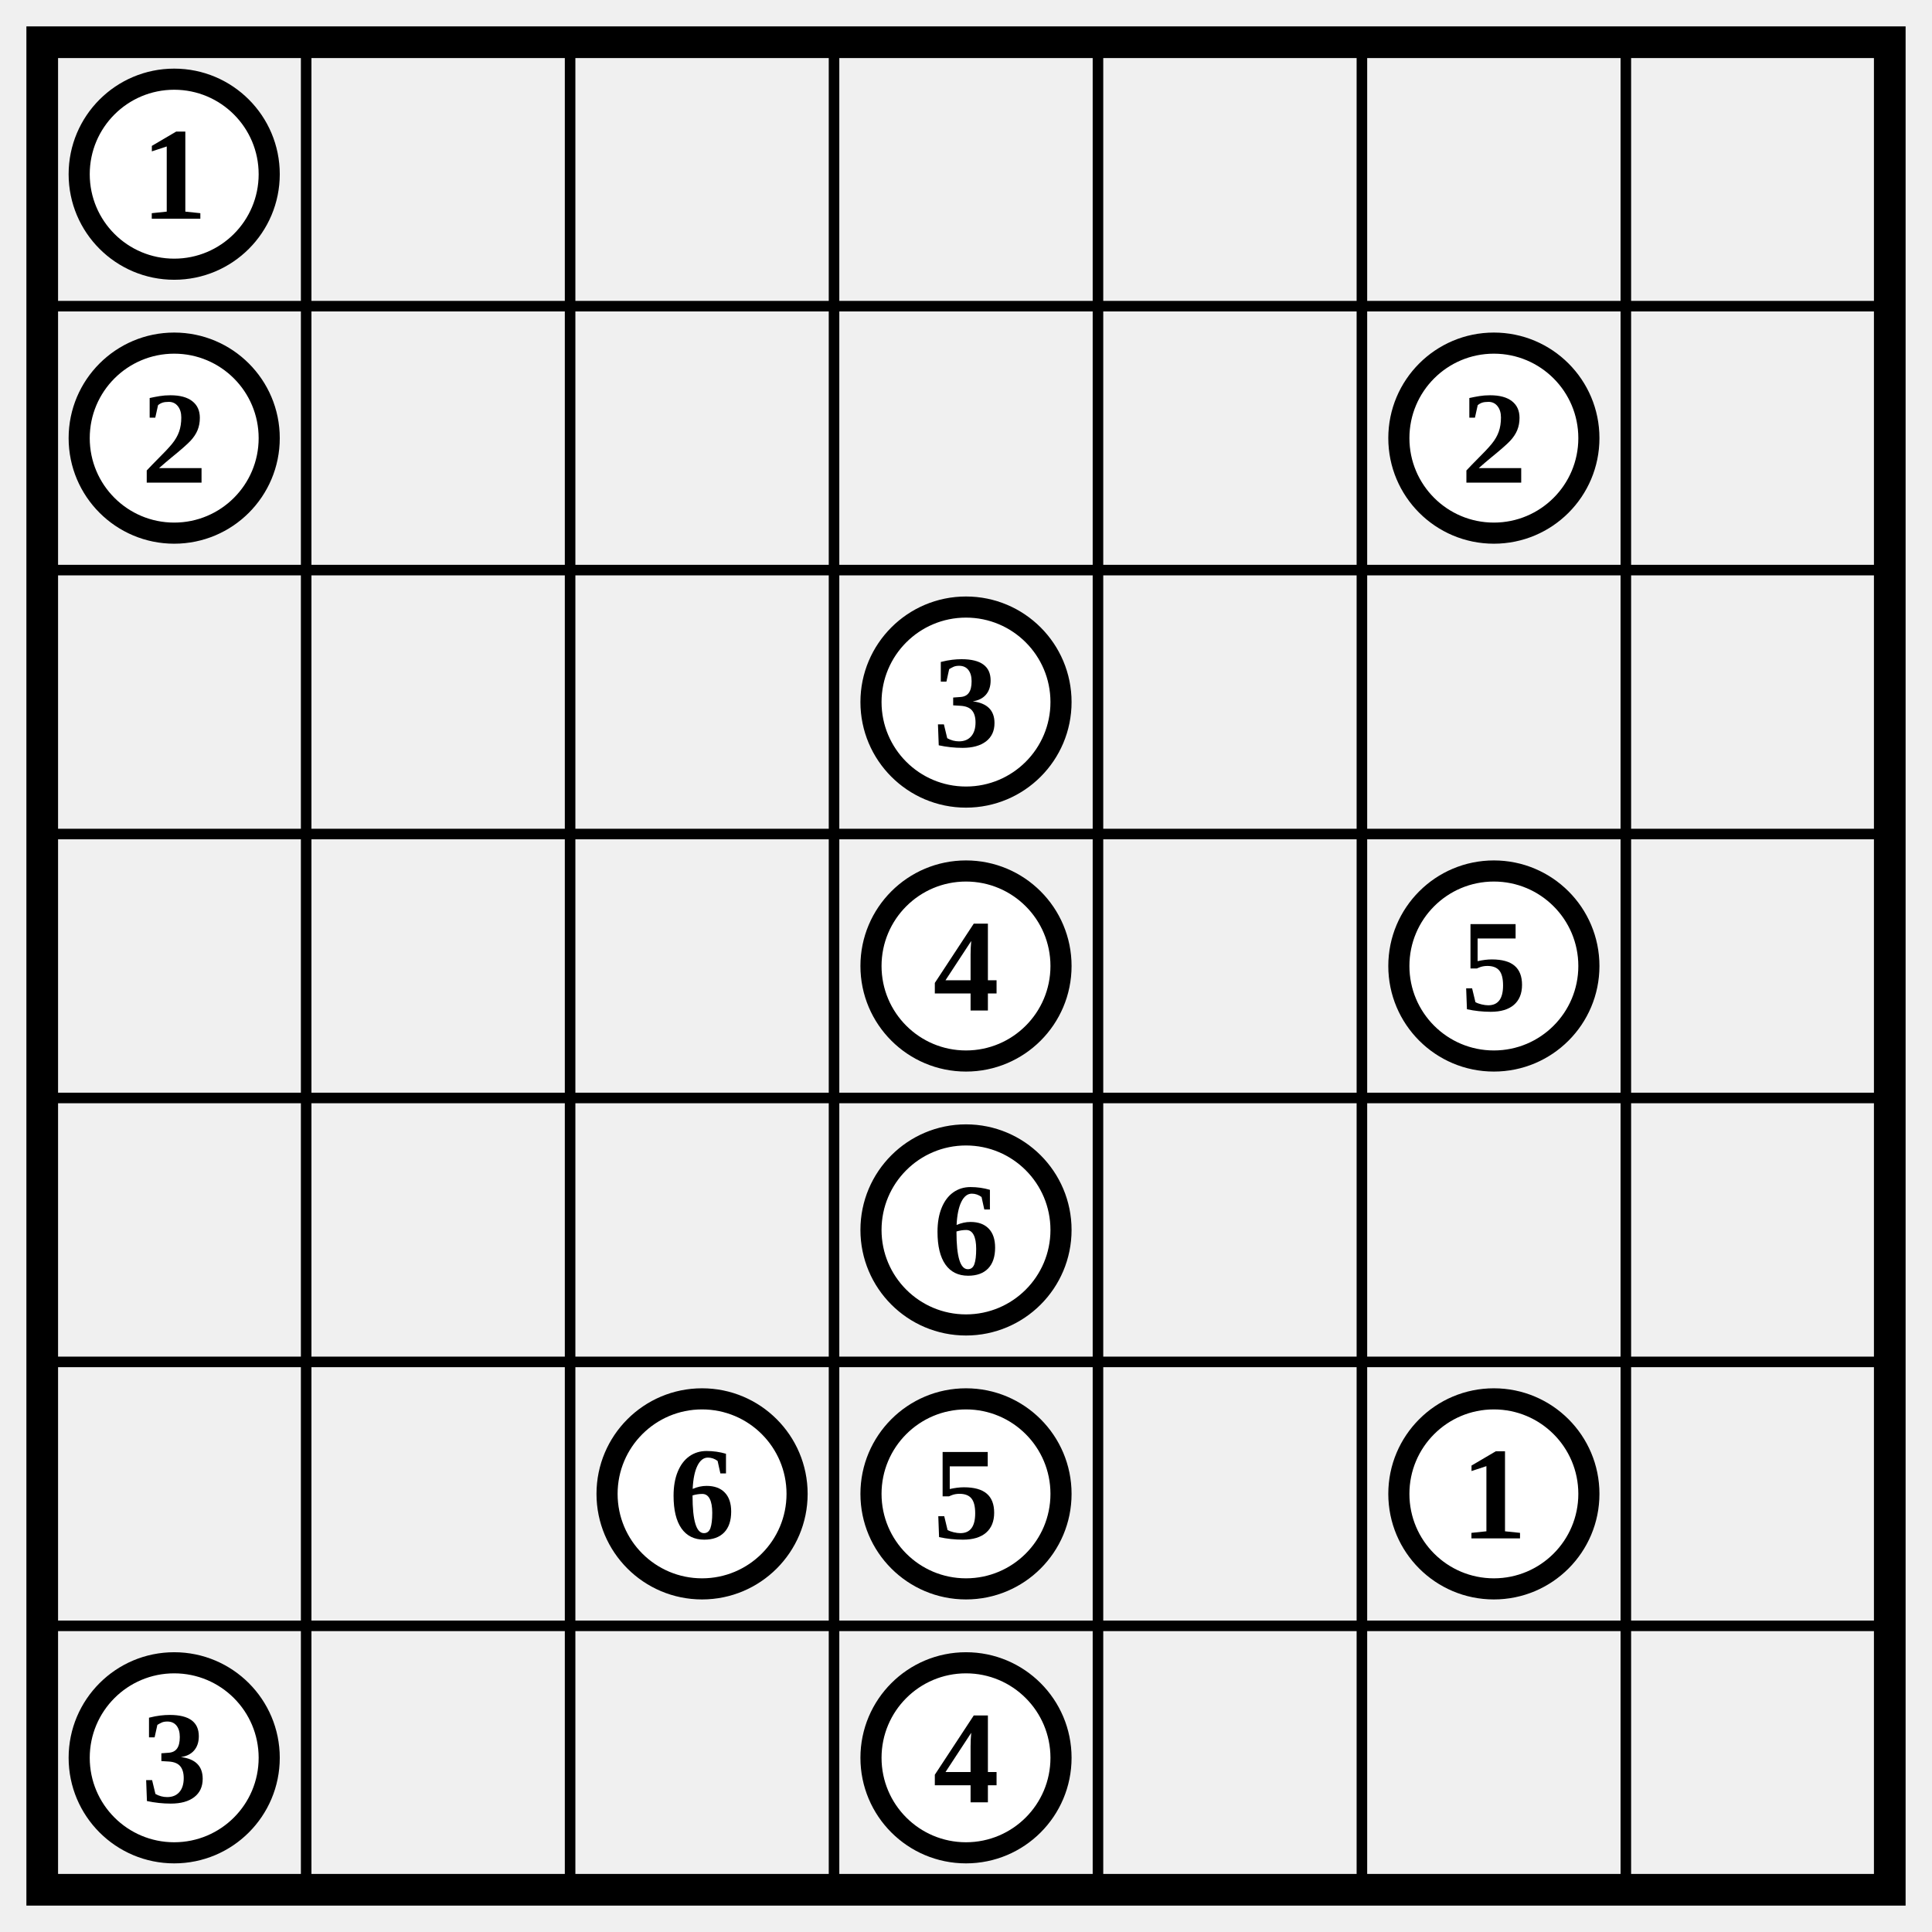
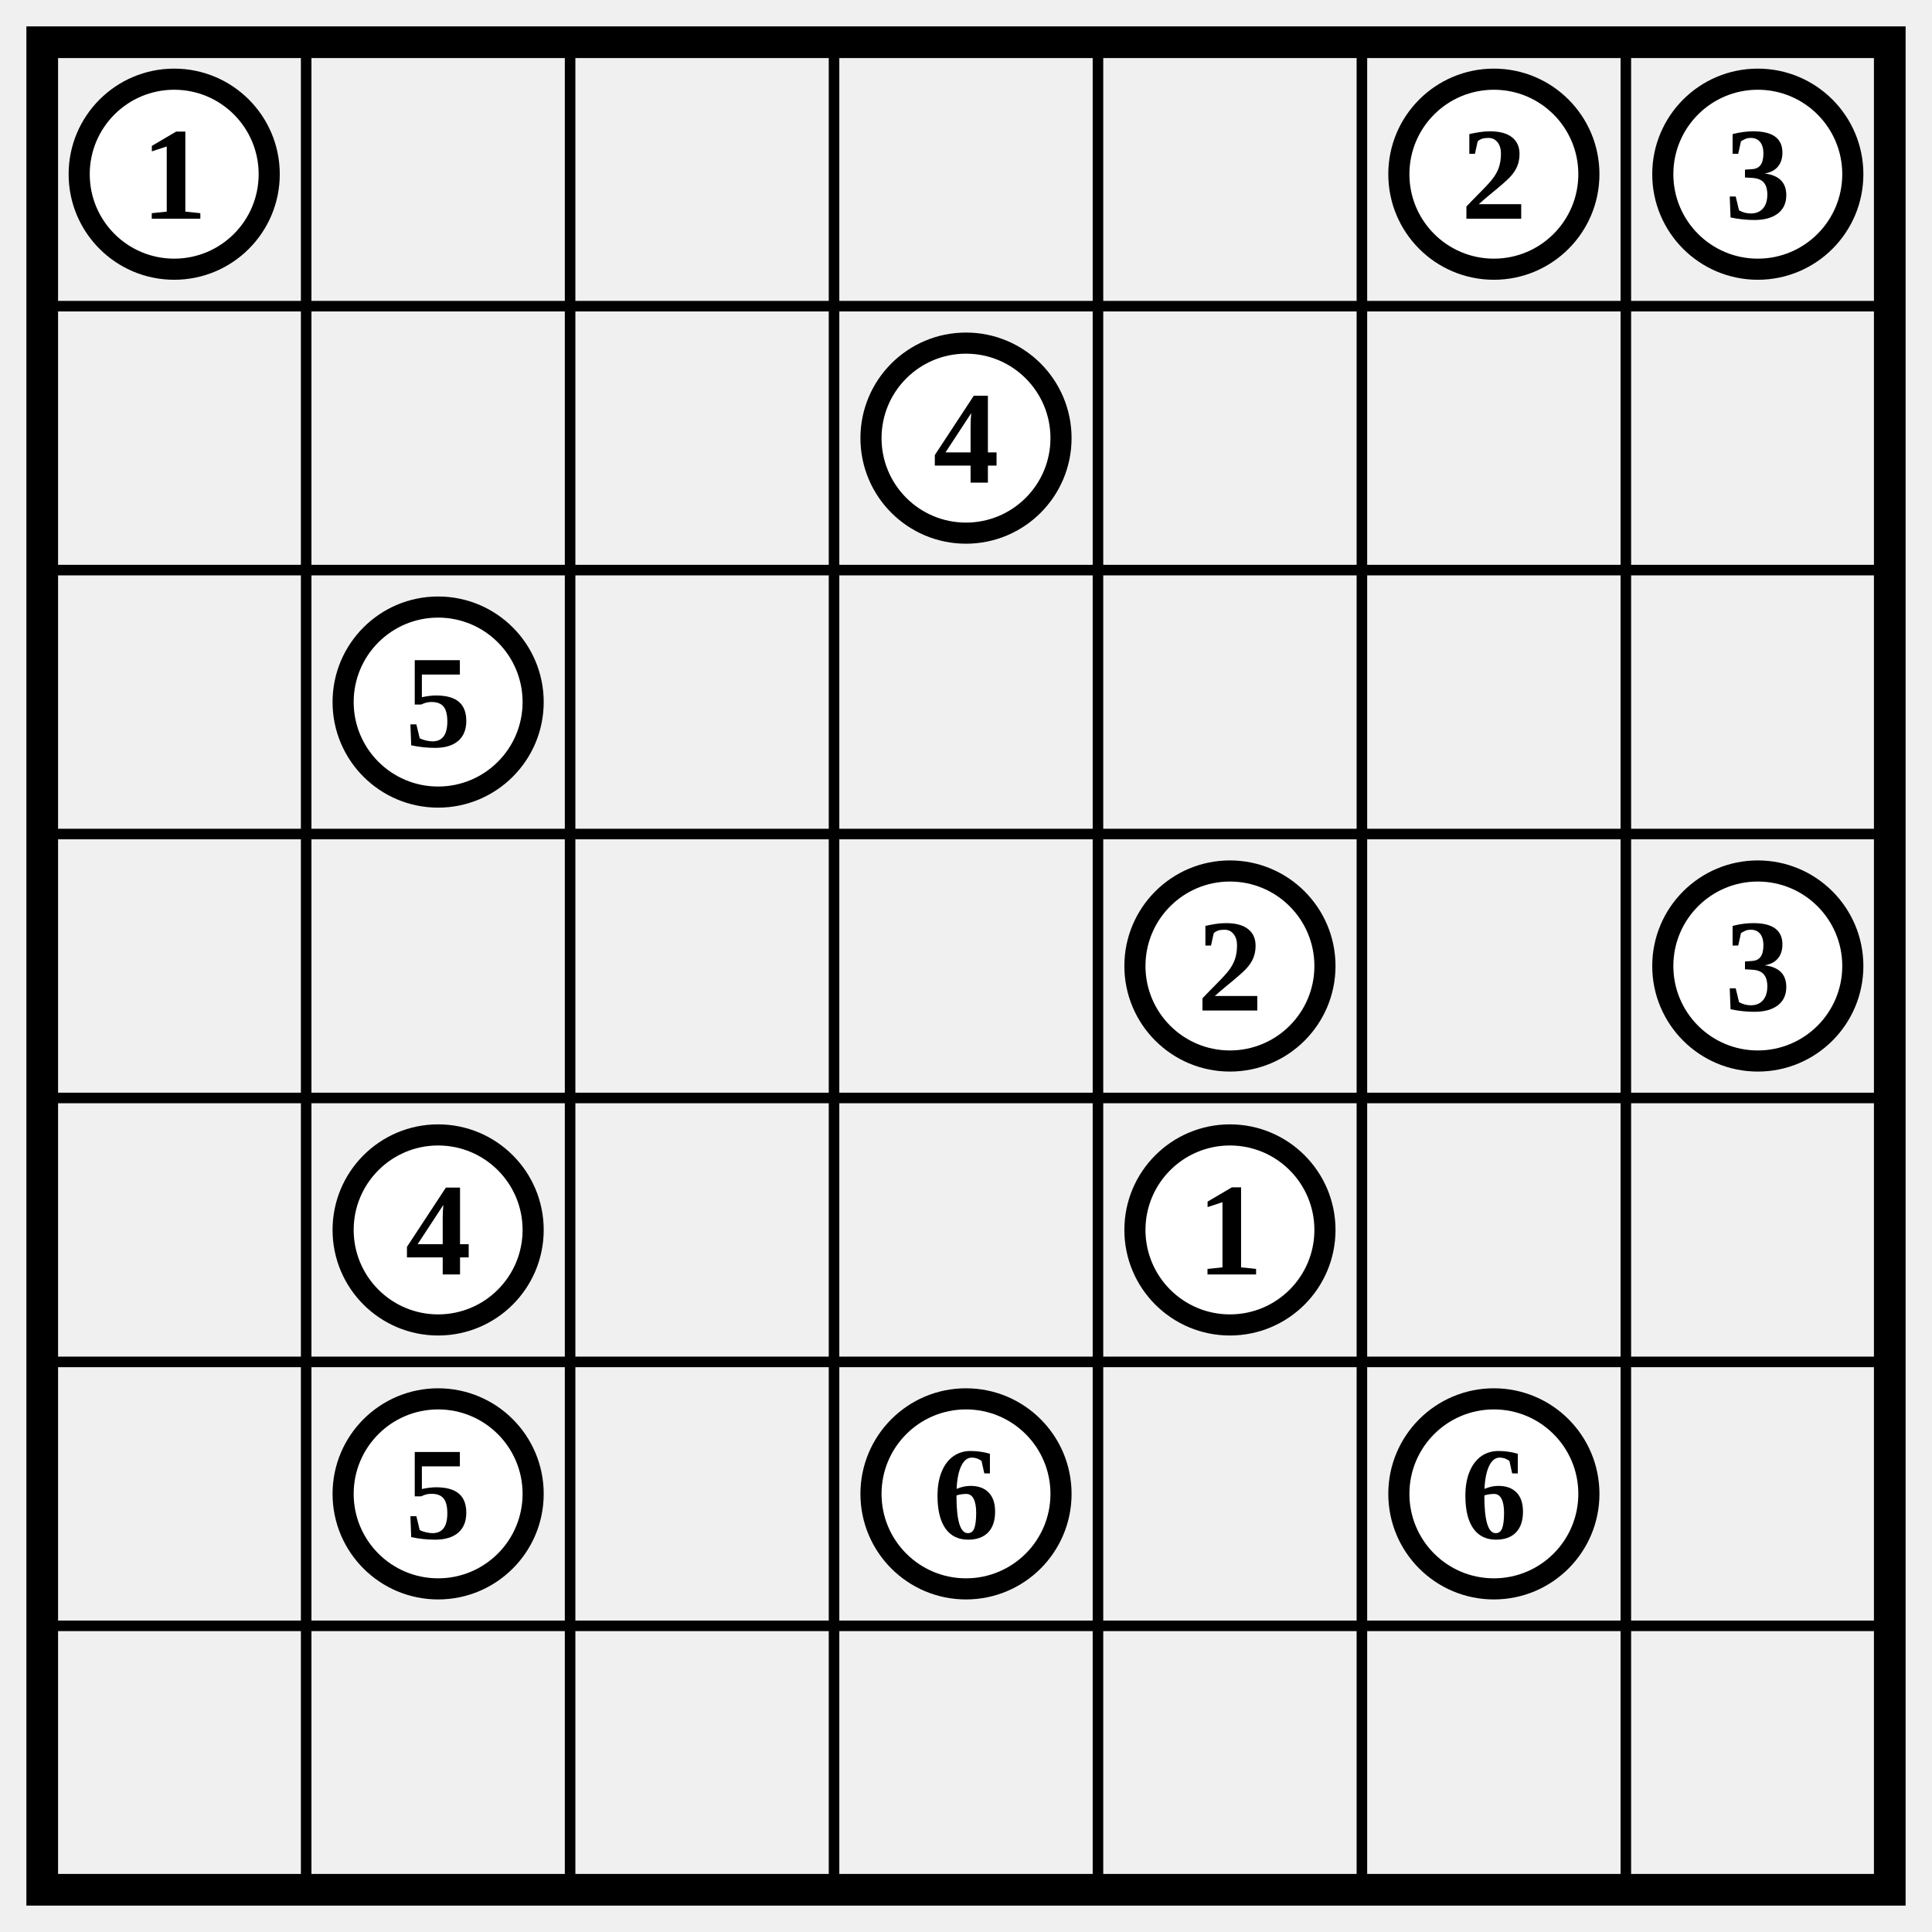
<svg xmlns="http://www.w3.org/2000/svg" class="p" viewBox="0 0 732 732" preserveAspectRatio="xMidYMid meet" shape-rendering="geometricPrecision">
  <path d="M16 116H716M16 216H716M16 316H716M16 416H716M16 516H716M16 616H716M116 16V716M216 16V716M316 16V716M416 16V716M516 16V716M616 16V716" fill="none" stroke="#000" stroke-width="4" stroke-linecap="square" />
  <rect x="16" y="16" width="700" height="700" fill="none" stroke="#000" stroke-width="12" />
  <circle cx="66" cy="66" r="36" fill="#fff" stroke="#000" stroke-width="8" />
  <text x="66" y="66" font-size="50" text-anchor="middle" dominant-baseline="central" fill="#000" font-weight="700">1</text>
-   <circle cx="66" cy="166" r="36" fill="#fff" stroke="#000" stroke-width="8" />
-   <text x="66" y="166" font-size="50" text-anchor="middle" dominant-baseline="central" fill="#000" font-weight="700">2</text>
-   <circle cx="566" cy="166" r="36" fill="#fff" stroke="#000" stroke-width="8" />
-   <text x="566" y="166" font-size="50" text-anchor="middle" dominant-baseline="central" fill="#000" font-weight="700">2</text>
-   <circle cx="366" cy="266" r="36" fill="#fff" stroke="#000" stroke-width="8" />
-   <text x="366" y="266" font-size="50" text-anchor="middle" dominant-baseline="central" fill="#000" font-weight="700">3</text>
-   <circle cx="366" cy="366" r="36" fill="#fff" stroke="#000" stroke-width="8" />
-   <text x="366" y="366" font-size="50" text-anchor="middle" dominant-baseline="central" fill="#000" font-weight="700">4</text>
-   <circle cx="566" cy="366" r="36" fill="#fff" stroke="#000" stroke-width="8" />
-   <text x="566" y="366" font-size="50" text-anchor="middle" dominant-baseline="central" fill="#000" font-weight="700">5</text>
-   <circle cx="366" cy="466" r="36" fill="#fff" stroke="#000" stroke-width="8" />
-   <text x="366" y="466" font-size="50" text-anchor="middle" dominant-baseline="central" fill="#000" font-weight="700">6</text>
-   <circle cx="266" cy="566" r="36" fill="#fff" stroke="#000" stroke-width="8" />
-   <text x="266" y="566" font-size="50" text-anchor="middle" dominant-baseline="central" fill="#000" font-weight="700">6</text>
+   <circle cx="566" cy="66" r="36" fill="#fff" stroke="#000" stroke-width="8" />
+   <text x="566" y="66" font-size="50" text-anchor="middle" dominant-baseline="central" fill="#000" font-weight="700">2</text>
+   <circle cx="666" cy="66" r="36" fill="#fff" stroke="#000" stroke-width="8" />
+   <text x="666" y="66" font-size="50" text-anchor="middle" dominant-baseline="central" fill="#000" font-weight="700">3</text>
+   <circle cx="366" cy="166" r="36" fill="#fff" stroke="#000" stroke-width="8" />
+   <text x="366" y="166" font-size="50" text-anchor="middle" dominant-baseline="central" fill="#000" font-weight="700">4</text>
+   <circle cx="166" cy="266" r="36" fill="#fff" stroke="#000" stroke-width="8" />
+   <text x="166" y="266" font-size="50" text-anchor="middle" dominant-baseline="central" fill="#000" font-weight="700">5</text>
+   <circle cx="466" cy="366" r="36" fill="#fff" stroke="#000" stroke-width="8" />
+   <text x="466" y="366" font-size="50" text-anchor="middle" dominant-baseline="central" fill="#000" font-weight="700">2</text>
+   <circle cx="666" cy="366" r="36" fill="#fff" stroke="#000" stroke-width="8" />
+   <text x="666" y="366" font-size="50" text-anchor="middle" dominant-baseline="central" fill="#000" font-weight="700">3</text>
+   <circle cx="166" cy="466" r="36" fill="#fff" stroke="#000" stroke-width="8" />
+   <text x="166" y="466" font-size="50" text-anchor="middle" dominant-baseline="central" fill="#000" font-weight="700">4</text>
+   <circle cx="466" cy="466" r="36" fill="#fff" stroke="#000" stroke-width="8" />
+   <text x="466" y="466" font-size="50" text-anchor="middle" dominant-baseline="central" fill="#000" font-weight="700">1</text>
+   <circle cx="166" cy="566" r="36" fill="#fff" stroke="#000" stroke-width="8" />
+   <text x="166" y="566" font-size="50" text-anchor="middle" dominant-baseline="central" fill="#000" font-weight="700">5</text>
  <circle cx="366" cy="566" r="36" fill="#fff" stroke="#000" stroke-width="8" />
-   <text x="366" y="566" font-size="50" text-anchor="middle" dominant-baseline="central" fill="#000" font-weight="700">5</text>
+   <text x="366" y="566" font-size="50" text-anchor="middle" dominant-baseline="central" fill="#000" font-weight="700">6</text>
  <circle cx="566" cy="566" r="36" fill="#fff" stroke="#000" stroke-width="8" />
-   <text x="566" y="566" font-size="50" text-anchor="middle" dominant-baseline="central" fill="#000" font-weight="700">1</text>
-   <circle cx="66" cy="666" r="36" fill="#fff" stroke="#000" stroke-width="8" />
-   <text x="66" y="666" font-size="50" text-anchor="middle" dominant-baseline="central" fill="#000" font-weight="700">3</text>
-   <circle cx="366" cy="666" r="36" fill="#fff" stroke="#000" stroke-width="8" />
-   <text x="366" y="666" font-size="50" text-anchor="middle" dominant-baseline="central" fill="#000" font-weight="700">4</text>
+   <text x="566" y="566" font-size="50" text-anchor="middle" dominant-baseline="central" fill="#000" font-weight="700">6</text>
</svg>
